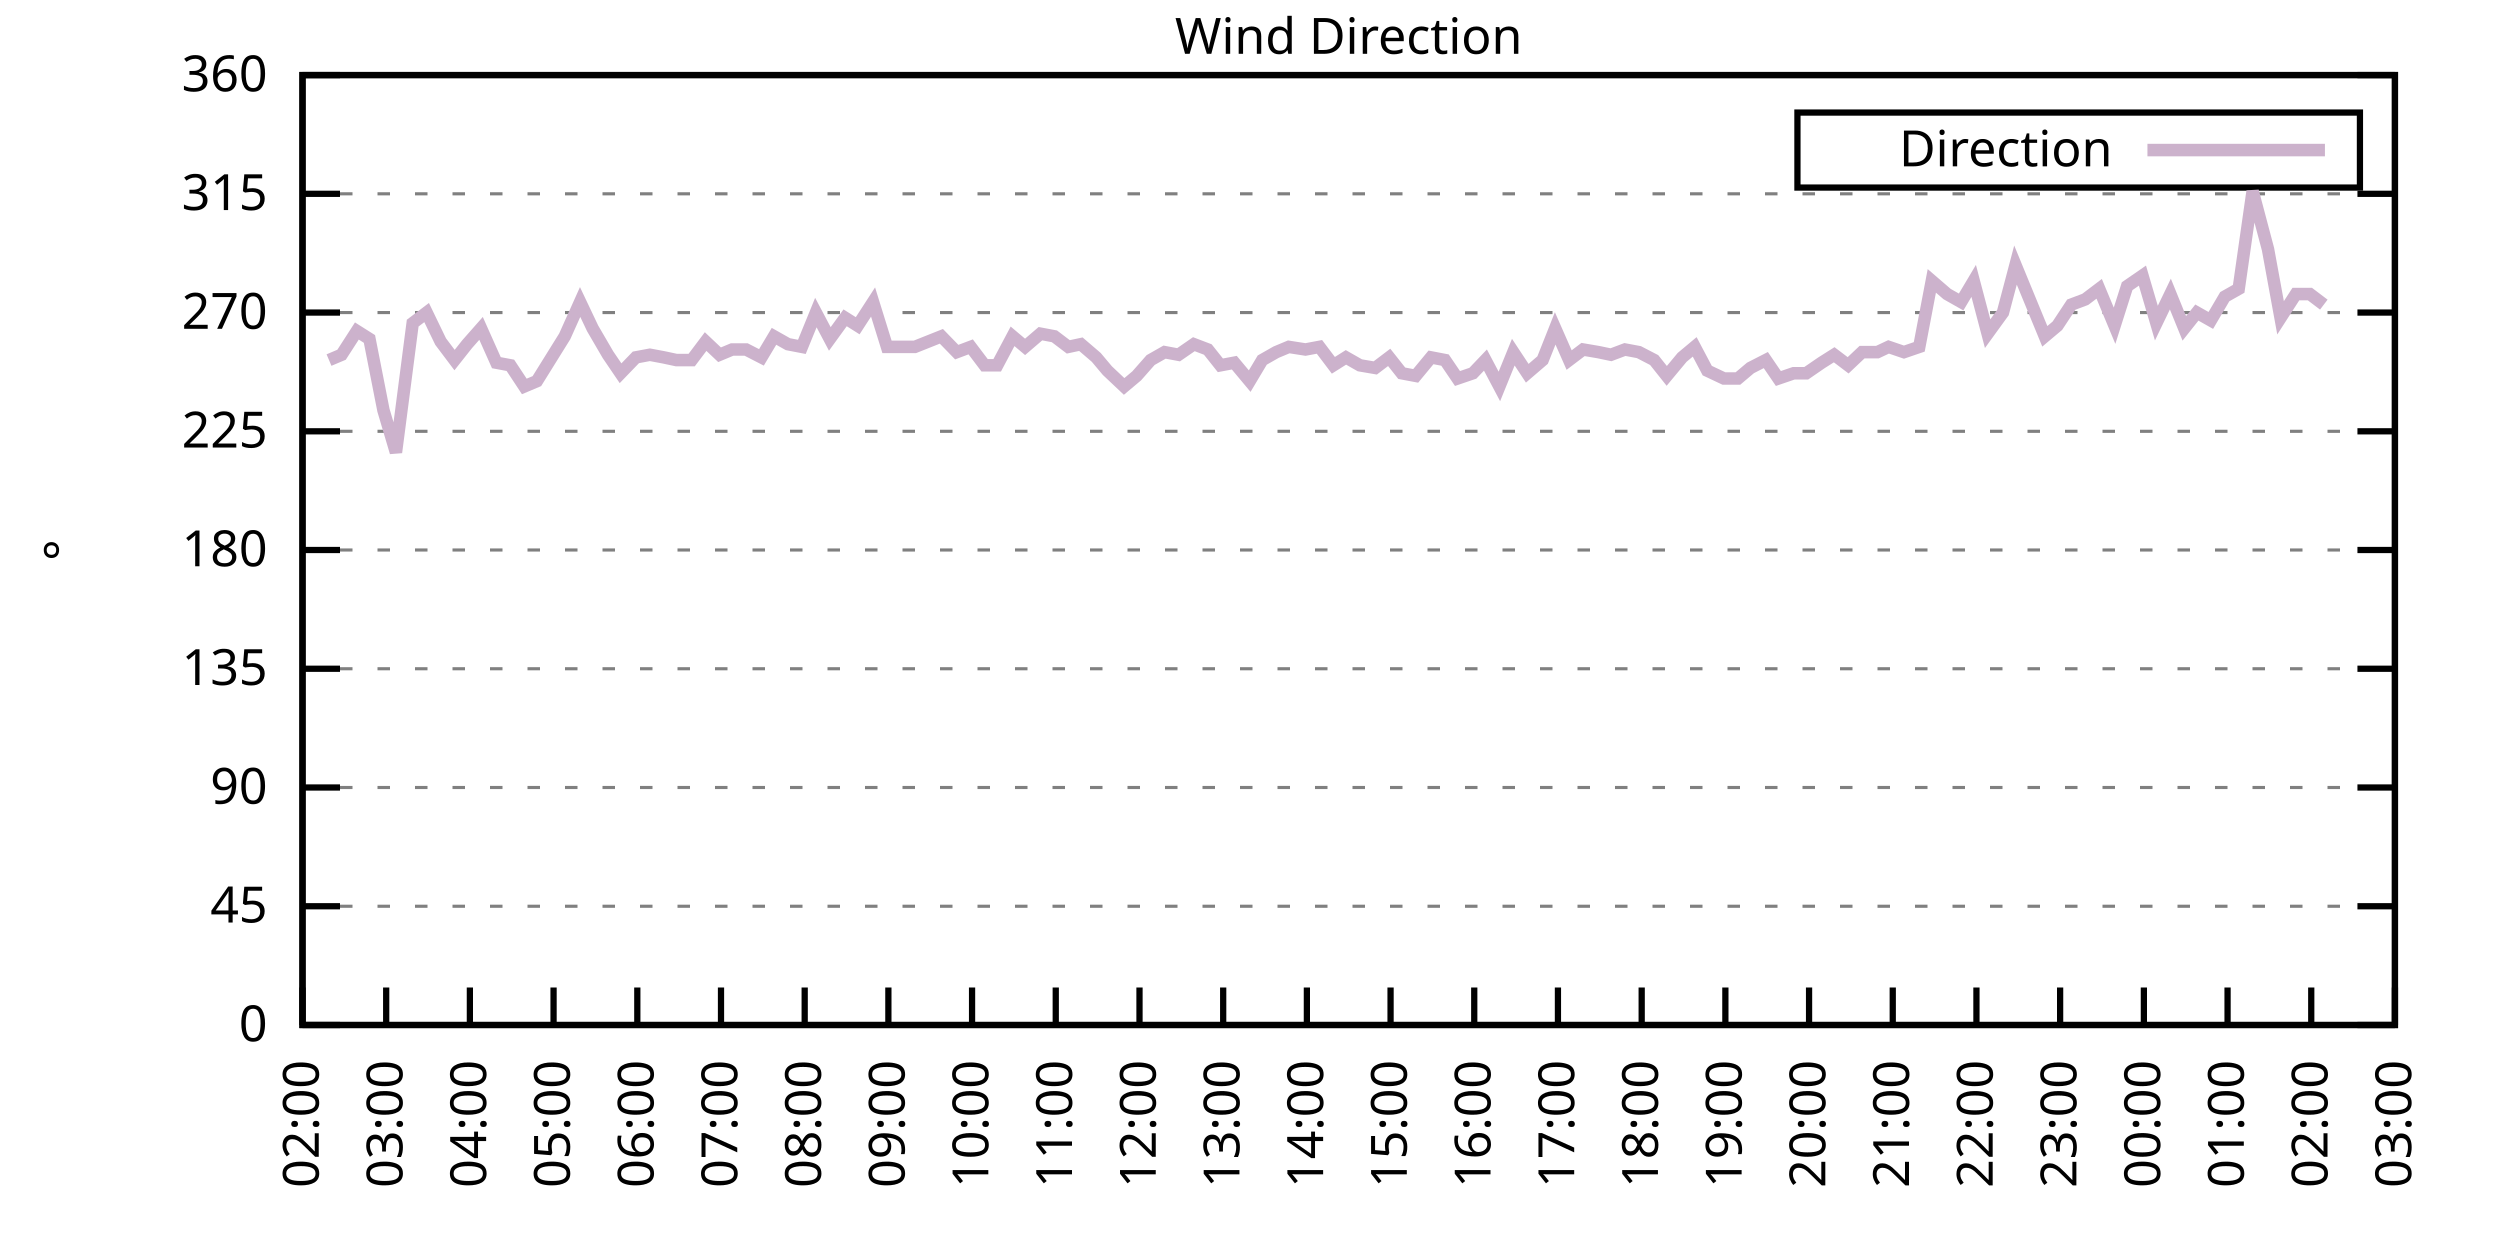
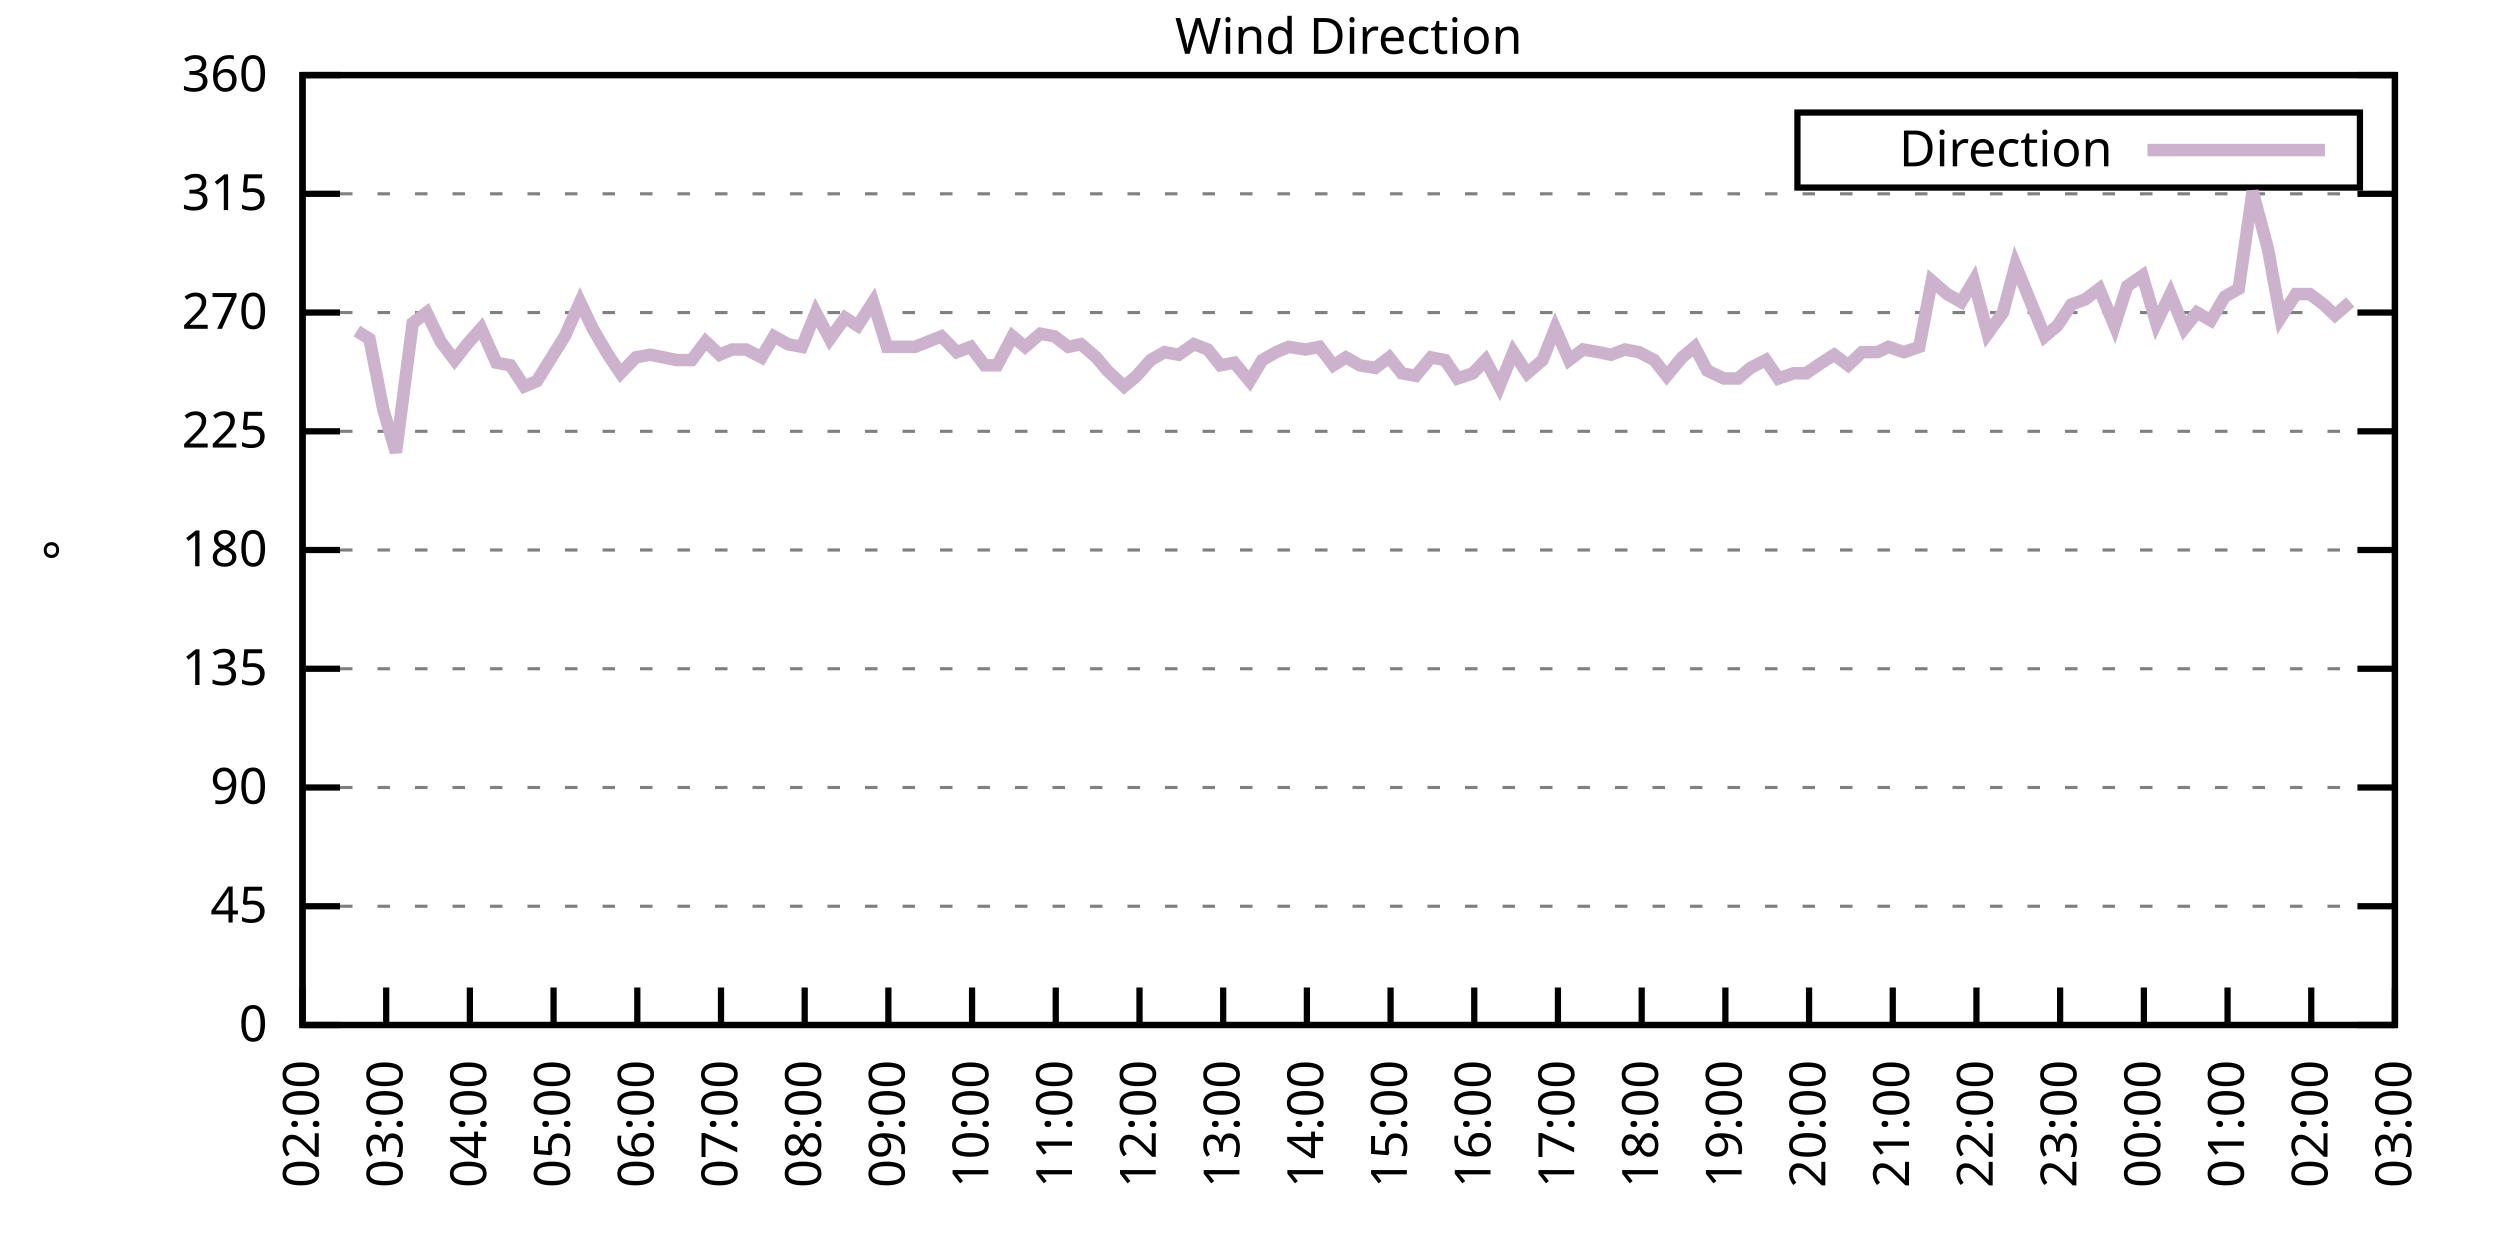
<svg xmlns="http://www.w3.org/2000/svg" xmlns:xlink="http://www.w3.org/1999/xlink" width="400" height="200" viewBox="0 0 400 200">
  <g id="gnuplot_canvas">
    <rect x="0" y="0" width="400" height="200" fill="none" />
    <defs>
      <circle id="gpDot" r="0.5" stroke-width="0.5" stroke="currentColor" />
      <path id="gpPt0" stroke-width="0.333" stroke="currentColor" d="M-1,0 h2 M0,-1 v2" />
      <path id="gpPt1" stroke-width="0.333" stroke="currentColor" d="M-1,-1 L1,1 M1,-1 L-1,1" />
      <path id="gpPt2" stroke-width="0.333" stroke="currentColor" d="M-1,0 L1,0 M0,-1 L0,1 M-1,-1 L1,1 M-1,1 L1,-1" />
      <rect id="gpPt3" stroke-width="0.333" stroke="currentColor" x="-1" y="-1" width="2" height="2" />
      <rect id="gpPt4" stroke-width="0.333" stroke="currentColor" fill="currentColor" x="-1" y="-1" width="2" height="2" />
      <circle id="gpPt5" stroke-width="0.333" stroke="currentColor" cx="0" cy="0" r="1" />
      <use xlink:href="#gpPt5" id="gpPt6" fill="currentColor" stroke="none" />
      <path id="gpPt7" stroke-width="0.333" stroke="currentColor" d="M0,-1.33 L-1.33,0.67 L1.33,0.67 z" />
      <use xlink:href="#gpPt7" id="gpPt8" fill="currentColor" stroke="none" />
      <use xlink:href="#gpPt7" id="gpPt9" stroke="currentColor" transform="rotate(180)" />
      <use xlink:href="#gpPt9" id="gpPt10" fill="currentColor" stroke="none" />
      <use xlink:href="#gpPt3" id="gpPt11" stroke="currentColor" transform="rotate(45)" />
      <use xlink:href="#gpPt11" id="gpPt12" fill="currentColor" stroke="none" />
      <path id="gpPt13" stroke-width="0.333" stroke="currentColor" d="M0,1.330 L1.265,0.411 L0.782,-1.067 L-0.782,-1.076 L-1.265,0.411 z" />
      <use xlink:href="#gpPt13" id="gpPt14" fill="currentColor" stroke="none" />
      <filter id="textbox" filterUnits="objectBoundingBox" x="0" y="0" height="1" width="1">
        <feFlood flood-color="white" flood-opacity="1" result="bgnd" />
        <feComposite in="SourceGraphic" in2="bgnd" operator="atop" />
      </filter>
      <filter id="greybox" filterUnits="objectBoundingBox" x="0" y="0" height="1" width="1">
        <feFlood flood-color="lightgrey" flood-opacity="1" result="grey" />
        <feComposite in="SourceGraphic" in2="grey" operator="atop" />
      </filter>
    </defs>
    <g fill="none" color="white" stroke="currentColor" stroke-width="1.00" stroke-linecap="butt" stroke-linejoin="miter">
</g>
    <g fill="none" color="black" stroke="currentColor" stroke-width="1.00" stroke-linecap="butt" stroke-linejoin="miter">
      <g stroke="none" shape-rendering="crispEdges">
        <polygon fill="rgb(255, 255, 255)" points="48.40,164.00 383.18,164.00 383.18,12.02 48.40,12.02 " />
      </g>
    </g>
    <g fill="none" color="black" stroke="currentColor" stroke-width="1.00" stroke-linecap="butt" stroke-linejoin="miter">
</g>
    <g fill="none" color="black" stroke="black" stroke-width="0.50" stroke-linecap="butt" stroke-linejoin="miter">
</g>
    <g fill="none" color="gray" stroke="currentColor" stroke-width="0.50" stroke-linecap="butt" stroke-linejoin="miter">
      <path stroke="gray" stroke-dasharray="2,4" class="gridline" d="M48.40,164.00 L383.19,164.00  " />
    </g>
    <g fill="none" color="gray" stroke="gray" stroke-width="1.00" stroke-linecap="butt" stroke-linejoin="miter">
</g>
    <g fill="none" color="black" stroke="currentColor" stroke-width="1.00" stroke-linecap="butt" stroke-linejoin="miter">
      <path stroke="black" d="M48.40,164.00 L54.40,164.00 M383.19,164.00 L377.19,164.00  " />
      <g transform="translate(42.80,166.60)" stroke="none" fill="black" font-family="Sans" font-size="8.00" text-anchor="end">
        <text>
          <tspan font-family="Sans"> 0</tspan>
        </text>
      </g>
    </g>
    <g fill="none" color="black" stroke="currentColor" stroke-width="1.00" stroke-linecap="butt" stroke-linejoin="miter">
</g>
    <g fill="none" color="black" stroke="black" stroke-width="0.50" stroke-linecap="butt" stroke-linejoin="miter">
</g>
    <g fill="none" color="gray" stroke="currentColor" stroke-width="0.50" stroke-linecap="butt" stroke-linejoin="miter">
      <path stroke="gray" stroke-dasharray="2,4" class="gridline" d="M48.40,145.00 L383.19,145.00  " />
    </g>
    <g fill="none" color="gray" stroke="gray" stroke-width="1.00" stroke-linecap="butt" stroke-linejoin="miter">
</g>
    <g fill="none" color="black" stroke="currentColor" stroke-width="1.00" stroke-linecap="butt" stroke-linejoin="miter">
      <path stroke="black" d="M48.40,145.00 L54.40,145.00 M383.19,145.00 L377.19,145.00  " />
      <g transform="translate(42.80,147.60)" stroke="none" fill="black" font-family="Sans" font-size="8.00" text-anchor="end">
        <text>
          <tspan font-family="Sans"> 45</tspan>
        </text>
      </g>
    </g>
    <g fill="none" color="black" stroke="currentColor" stroke-width="1.00" stroke-linecap="butt" stroke-linejoin="miter">
</g>
    <g fill="none" color="black" stroke="black" stroke-width="0.50" stroke-linecap="butt" stroke-linejoin="miter">
</g>
    <g fill="none" color="gray" stroke="currentColor" stroke-width="0.50" stroke-linecap="butt" stroke-linejoin="miter">
      <path stroke="gray" stroke-dasharray="2,4" class="gridline" d="M48.40,126.00 L383.19,126.00  " />
    </g>
    <g fill="none" color="gray" stroke="gray" stroke-width="1.00" stroke-linecap="butt" stroke-linejoin="miter">
</g>
    <g fill="none" color="black" stroke="currentColor" stroke-width="1.00" stroke-linecap="butt" stroke-linejoin="miter">
      <path stroke="black" d="M48.40,126.00 L54.40,126.00 M383.19,126.00 L377.19,126.00  " />
      <g transform="translate(42.80,128.60)" stroke="none" fill="black" font-family="Sans" font-size="8.00" text-anchor="end">
        <text>
          <tspan font-family="Sans"> 90</tspan>
        </text>
      </g>
    </g>
    <g fill="none" color="black" stroke="currentColor" stroke-width="1.00" stroke-linecap="butt" stroke-linejoin="miter">
</g>
    <g fill="none" color="black" stroke="black" stroke-width="0.50" stroke-linecap="butt" stroke-linejoin="miter">
</g>
    <g fill="none" color="gray" stroke="currentColor" stroke-width="0.50" stroke-linecap="butt" stroke-linejoin="miter">
      <path stroke="gray" stroke-dasharray="2,4" class="gridline" d="M48.40,107.00 L383.19,107.00  " />
    </g>
    <g fill="none" color="gray" stroke="gray" stroke-width="1.00" stroke-linecap="butt" stroke-linejoin="miter">
</g>
    <g fill="none" color="black" stroke="currentColor" stroke-width="1.00" stroke-linecap="butt" stroke-linejoin="miter">
      <path stroke="black" d="M48.40,107.00 L54.40,107.00 M383.19,107.00 L377.19,107.00  " />
      <g transform="translate(42.80,109.60)" stroke="none" fill="black" font-family="Sans" font-size="8.00" text-anchor="end">
        <text>
          <tspan font-family="Sans"> 135</tspan>
        </text>
      </g>
    </g>
    <g fill="none" color="black" stroke="currentColor" stroke-width="1.00" stroke-linecap="butt" stroke-linejoin="miter">
</g>
    <g fill="none" color="black" stroke="black" stroke-width="0.50" stroke-linecap="butt" stroke-linejoin="miter">
</g>
    <g fill="none" color="gray" stroke="currentColor" stroke-width="0.50" stroke-linecap="butt" stroke-linejoin="miter">
      <path stroke="gray" stroke-dasharray="2,4" class="gridline" d="M48.40,88.00 L383.19,88.00  " />
    </g>
    <g fill="none" color="gray" stroke="gray" stroke-width="1.00" stroke-linecap="butt" stroke-linejoin="miter">
</g>
    <g fill="none" color="black" stroke="currentColor" stroke-width="1.00" stroke-linecap="butt" stroke-linejoin="miter">
      <path stroke="black" d="M48.40,88.00 L54.40,88.00 M383.19,88.00 L377.19,88.00  " />
      <g transform="translate(42.80,90.60)" stroke="none" fill="black" font-family="Sans" font-size="8.00" text-anchor="end">
        <text>
          <tspan font-family="Sans"> 180</tspan>
        </text>
      </g>
    </g>
    <g fill="none" color="black" stroke="currentColor" stroke-width="1.00" stroke-linecap="butt" stroke-linejoin="miter">
</g>
    <g fill="none" color="black" stroke="black" stroke-width="0.50" stroke-linecap="butt" stroke-linejoin="miter">
</g>
    <g fill="none" color="gray" stroke="currentColor" stroke-width="0.50" stroke-linecap="butt" stroke-linejoin="miter">
      <path stroke="gray" stroke-dasharray="2,4" class="gridline" d="M48.40,69.01 L383.19,69.01  " />
    </g>
    <g fill="none" color="gray" stroke="gray" stroke-width="1.00" stroke-linecap="butt" stroke-linejoin="miter">
</g>
    <g fill="none" color="black" stroke="currentColor" stroke-width="1.00" stroke-linecap="butt" stroke-linejoin="miter">
      <path stroke="black" d="M48.40,69.01 L54.40,69.01 M383.19,69.01 L377.19,69.01  " />
      <g transform="translate(42.80,71.61)" stroke="none" fill="black" font-family="Sans" font-size="8.00" text-anchor="end">
        <text>
          <tspan font-family="Sans"> 225</tspan>
        </text>
      </g>
    </g>
    <g fill="none" color="black" stroke="currentColor" stroke-width="1.00" stroke-linecap="butt" stroke-linejoin="miter">
</g>
    <g fill="none" color="black" stroke="black" stroke-width="0.50" stroke-linecap="butt" stroke-linejoin="miter">
</g>
    <g fill="none" color="gray" stroke="currentColor" stroke-width="0.50" stroke-linecap="butt" stroke-linejoin="miter">
      <path stroke="gray" stroke-dasharray="2,4" class="gridline" d="M48.40,50.01 L383.19,50.01  " />
    </g>
    <g fill="none" color="gray" stroke="gray" stroke-width="1.00" stroke-linecap="butt" stroke-linejoin="miter">
</g>
    <g fill="none" color="black" stroke="currentColor" stroke-width="1.00" stroke-linecap="butt" stroke-linejoin="miter">
      <path stroke="black" d="M48.40,50.01 L54.40,50.01 M383.19,50.01 L377.19,50.01  " />
      <g transform="translate(42.80,52.61)" stroke="none" fill="black" font-family="Sans" font-size="8.00" text-anchor="end">
        <text>
          <tspan font-family="Sans"> 270</tspan>
        </text>
      </g>
    </g>
    <g fill="none" color="black" stroke="currentColor" stroke-width="1.00" stroke-linecap="butt" stroke-linejoin="miter">
</g>
    <g fill="none" color="black" stroke="black" stroke-width="0.50" stroke-linecap="butt" stroke-linejoin="miter">
</g>
    <g fill="none" color="gray" stroke="currentColor" stroke-width="0.50" stroke-linecap="butt" stroke-linejoin="miter">
      <path stroke="gray" stroke-dasharray="2,4" class="gridline" d="M48.40,31.01 L383.19,31.01  " />
    </g>
    <g fill="none" color="gray" stroke="gray" stroke-width="1.00" stroke-linecap="butt" stroke-linejoin="miter">
</g>
    <g fill="none" color="black" stroke="currentColor" stroke-width="1.00" stroke-linecap="butt" stroke-linejoin="miter">
      <path stroke="black" d="M48.40,31.01 L54.40,31.01 M383.19,31.01 L377.19,31.01  " />
      <g transform="translate(42.80,33.61)" stroke="none" fill="black" font-family="Sans" font-size="8.00" text-anchor="end">
        <text>
          <tspan font-family="Sans"> 315</tspan>
        </text>
      </g>
    </g>
    <g fill="none" color="black" stroke="currentColor" stroke-width="1.00" stroke-linecap="butt" stroke-linejoin="miter">
</g>
    <g fill="none" color="black" stroke="black" stroke-width="0.50" stroke-linecap="butt" stroke-linejoin="miter">
</g>
    <g fill="none" color="gray" stroke="currentColor" stroke-width="0.50" stroke-linecap="butt" stroke-linejoin="miter">
      <path stroke="gray" stroke-dasharray="2,4" class="gridline" d="M48.40,12.01 L383.19,12.01  " />
    </g>
    <g fill="none" color="gray" stroke="gray" stroke-width="1.00" stroke-linecap="butt" stroke-linejoin="miter">
</g>
    <g fill="none" color="black" stroke="currentColor" stroke-width="1.00" stroke-linecap="butt" stroke-linejoin="miter">
      <path stroke="black" d="M48.40,12.01 L54.40,12.01 M383.19,12.01 L377.19,12.01  " />
      <g transform="translate(42.80,14.61)" stroke="none" fill="black" font-family="Sans" font-size="8.00" text-anchor="end">
        <text>
          <tspan font-family="Sans"> 360</tspan>
        </text>
      </g>
    </g>
    <g fill="none" color="black" stroke="currentColor" stroke-width="1.00" stroke-linecap="butt" stroke-linejoin="miter">
      <path stroke="black" d="M48.40,164.00 L48.40,158.00  " />
      <g transform="translate(51.00,169.60) rotate(270.00)" stroke="none" fill="black" font-family="Sans" font-size="8.00" text-anchor="end">
        <text>
          <tspan font-family="Sans">02:00</tspan>
        </text>
      </g>
    </g>
    <g fill="none" color="black" stroke="currentColor" stroke-width="1.00" stroke-linecap="butt" stroke-linejoin="miter">
      <path stroke="black" d="M61.79,164.00 L61.79,158.00  " />
      <g transform="translate(64.39,169.60) rotate(270.00)" stroke="none" fill="black" font-family="Sans" font-size="8.00" text-anchor="end">
        <text>
          <tspan font-family="Sans">03:00</tspan>
        </text>
      </g>
    </g>
    <g fill="none" color="black" stroke="currentColor" stroke-width="1.00" stroke-linecap="butt" stroke-linejoin="miter">
      <path stroke="black" d="M75.18,164.00 L75.18,158.00  " />
      <g transform="translate(77.78,169.60) rotate(270.00)" stroke="none" fill="black" font-family="Sans" font-size="8.00" text-anchor="end">
        <text>
          <tspan font-family="Sans">04:00</tspan>
        </text>
      </g>
    </g>
    <g fill="none" color="black" stroke="currentColor" stroke-width="1.00" stroke-linecap="butt" stroke-linejoin="miter">
      <path stroke="black" d="M88.57,164.00 L88.57,158.00  " />
      <g transform="translate(91.17,169.60) rotate(270.00)" stroke="none" fill="black" font-family="Sans" font-size="8.00" text-anchor="end">
        <text>
          <tspan font-family="Sans">05:00</tspan>
        </text>
      </g>
    </g>
    <g fill="none" color="black" stroke="currentColor" stroke-width="1.00" stroke-linecap="butt" stroke-linejoin="miter">
      <path stroke="black" d="M101.97,164.00 L101.97,158.00  " />
      <g transform="translate(104.57,169.60) rotate(270.00)" stroke="none" fill="black" font-family="Sans" font-size="8.00" text-anchor="end">
        <text>
          <tspan font-family="Sans">06:00</tspan>
        </text>
      </g>
    </g>
    <g fill="none" color="black" stroke="currentColor" stroke-width="1.00" stroke-linecap="butt" stroke-linejoin="miter">
      <path stroke="black" d="M115.36,164.00 L115.36,158.00  " />
      <g transform="translate(117.96,169.60) rotate(270.00)" stroke="none" fill="black" font-family="Sans" font-size="8.00" text-anchor="end">
        <text>
          <tspan font-family="Sans">07:00</tspan>
        </text>
      </g>
    </g>
    <g fill="none" color="black" stroke="currentColor" stroke-width="1.00" stroke-linecap="butt" stroke-linejoin="miter">
      <path stroke="black" d="M128.75,164.00 L128.75,158.00  " />
      <g transform="translate(131.35,169.60) rotate(270.00)" stroke="none" fill="black" font-family="Sans" font-size="8.00" text-anchor="end">
        <text>
          <tspan font-family="Sans">08:00</tspan>
        </text>
      </g>
    </g>
    <g fill="none" color="black" stroke="currentColor" stroke-width="1.00" stroke-linecap="butt" stroke-linejoin="miter">
      <path stroke="black" d="M142.14,164.00 L142.14,158.00  " />
      <g transform="translate(144.74,169.60) rotate(270.00)" stroke="none" fill="black" font-family="Sans" font-size="8.00" text-anchor="end">
        <text>
          <tspan font-family="Sans">09:00</tspan>
        </text>
      </g>
    </g>
    <g fill="none" color="black" stroke="currentColor" stroke-width="1.00" stroke-linecap="butt" stroke-linejoin="miter">
      <path stroke="black" d="M155.53,164.00 L155.53,158.00  " />
      <g transform="translate(158.13,169.60) rotate(270.00)" stroke="none" fill="black" font-family="Sans" font-size="8.00" text-anchor="end">
        <text>
          <tspan font-family="Sans">10:00</tspan>
        </text>
      </g>
    </g>
    <g fill="none" color="black" stroke="currentColor" stroke-width="1.00" stroke-linecap="butt" stroke-linejoin="miter">
      <path stroke="black" d="M168.92,164.00 L168.92,158.00  " />
      <g transform="translate(171.52,169.60) rotate(270.00)" stroke="none" fill="black" font-family="Sans" font-size="8.00" text-anchor="end">
        <text>
          <tspan font-family="Sans">11:00</tspan>
        </text>
      </g>
    </g>
    <g fill="none" color="black" stroke="currentColor" stroke-width="1.00" stroke-linecap="butt" stroke-linejoin="miter">
      <path stroke="black" d="M182.32,164.00 L182.32,158.00  " />
      <g transform="translate(184.92,169.60) rotate(270.00)" stroke="none" fill="black" font-family="Sans" font-size="8.00" text-anchor="end">
        <text>
          <tspan font-family="Sans">12:00</tspan>
        </text>
      </g>
    </g>
    <g fill="none" color="black" stroke="currentColor" stroke-width="1.00" stroke-linecap="butt" stroke-linejoin="miter">
      <path stroke="black" d="M195.71,164.00 L195.71,158.00  " />
      <g transform="translate(198.31,169.60) rotate(270.00)" stroke="none" fill="black" font-family="Sans" font-size="8.00" text-anchor="end">
        <text>
          <tspan font-family="Sans">13:00</tspan>
        </text>
      </g>
    </g>
    <g fill="none" color="black" stroke="currentColor" stroke-width="1.00" stroke-linecap="butt" stroke-linejoin="miter">
      <path stroke="black" d="M209.10,164.00 L209.10,158.00  " />
      <g transform="translate(211.70,169.60) rotate(270.00)" stroke="none" fill="black" font-family="Sans" font-size="8.00" text-anchor="end">
        <text>
          <tspan font-family="Sans">14:00</tspan>
        </text>
      </g>
    </g>
    <g fill="none" color="black" stroke="currentColor" stroke-width="1.00" stroke-linecap="butt" stroke-linejoin="miter">
      <path stroke="black" d="M222.49,164.00 L222.49,158.00  " />
      <g transform="translate(225.09,169.60) rotate(270.00)" stroke="none" fill="black" font-family="Sans" font-size="8.00" text-anchor="end">
        <text>
          <tspan font-family="Sans">15:00</tspan>
        </text>
      </g>
    </g>
    <g fill="none" color="black" stroke="currentColor" stroke-width="1.00" stroke-linecap="butt" stroke-linejoin="miter">
      <path stroke="black" d="M235.88,164.00 L235.88,158.00  " />
      <g transform="translate(238.48,169.60) rotate(270.00)" stroke="none" fill="black" font-family="Sans" font-size="8.00" text-anchor="end">
        <text>
          <tspan font-family="Sans">16:00</tspan>
        </text>
      </g>
    </g>
    <g fill="none" color="black" stroke="currentColor" stroke-width="1.00" stroke-linecap="butt" stroke-linejoin="miter">
      <path stroke="black" d="M249.27,164.00 L249.27,158.00  " />
      <g transform="translate(251.87,169.60) rotate(270.00)" stroke="none" fill="black" font-family="Sans" font-size="8.00" text-anchor="end">
        <text>
          <tspan font-family="Sans">17:00</tspan>
        </text>
      </g>
    </g>
    <g fill="none" color="black" stroke="currentColor" stroke-width="1.00" stroke-linecap="butt" stroke-linejoin="miter">
      <path stroke="black" d="M262.67,164.00 L262.67,158.00  " />
      <g transform="translate(265.27,169.60) rotate(270.00)" stroke="none" fill="black" font-family="Sans" font-size="8.00" text-anchor="end">
        <text>
          <tspan font-family="Sans">18:00</tspan>
        </text>
      </g>
    </g>
    <g fill="none" color="black" stroke="currentColor" stroke-width="1.00" stroke-linecap="butt" stroke-linejoin="miter">
      <path stroke="black" d="M276.06,164.00 L276.06,158.00  " />
      <g transform="translate(278.66,169.60) rotate(270.00)" stroke="none" fill="black" font-family="Sans" font-size="8.00" text-anchor="end">
        <text>
          <tspan font-family="Sans">19:00</tspan>
        </text>
      </g>
    </g>
    <g fill="none" color="black" stroke="currentColor" stroke-width="1.00" stroke-linecap="butt" stroke-linejoin="miter">
      <path stroke="black" d="M289.45,164.00 L289.45,158.00  " />
      <g transform="translate(292.05,169.60) rotate(270.00)" stroke="none" fill="black" font-family="Sans" font-size="8.00" text-anchor="end">
        <text>
          <tspan font-family="Sans">20:00</tspan>
        </text>
      </g>
    </g>
    <g fill="none" color="black" stroke="currentColor" stroke-width="1.00" stroke-linecap="butt" stroke-linejoin="miter">
      <path stroke="black" d="M302.84,164.00 L302.84,158.00  " />
      <g transform="translate(305.44,169.60) rotate(270.00)" stroke="none" fill="black" font-family="Sans" font-size="8.00" text-anchor="end">
        <text>
          <tspan font-family="Sans">21:00</tspan>
        </text>
      </g>
    </g>
    <g fill="none" color="black" stroke="currentColor" stroke-width="1.00" stroke-linecap="butt" stroke-linejoin="miter">
      <path stroke="black" d="M316.23,164.00 L316.23,158.00  " />
      <g transform="translate(318.83,169.60) rotate(270.00)" stroke="none" fill="black" font-family="Sans" font-size="8.00" text-anchor="end">
        <text>
          <tspan font-family="Sans">22:00</tspan>
        </text>
      </g>
    </g>
    <g fill="none" color="black" stroke="currentColor" stroke-width="1.00" stroke-linecap="butt" stroke-linejoin="miter">
      <path stroke="black" d="M329.62,164.00 L329.62,158.00  " />
      <g transform="translate(332.22,169.60) rotate(270.00)" stroke="none" fill="black" font-family="Sans" font-size="8.00" text-anchor="end">
        <text>
          <tspan font-family="Sans">23:00</tspan>
        </text>
      </g>
    </g>
    <g fill="none" color="black" stroke="currentColor" stroke-width="1.00" stroke-linecap="butt" stroke-linejoin="miter">
      <path stroke="black" d="M343.02,164.00 L343.02,158.00  " />
      <g transform="translate(345.62,169.60) rotate(270.00)" stroke="none" fill="black" font-family="Sans" font-size="8.00" text-anchor="end">
        <text>
          <tspan font-family="Sans">00:00</tspan>
        </text>
      </g>
    </g>
    <g fill="none" color="black" stroke="currentColor" stroke-width="1.00" stroke-linecap="butt" stroke-linejoin="miter">
      <path stroke="black" d="M356.41,164.00 L356.41,158.00  " />
      <g transform="translate(359.01,169.60) rotate(270.00)" stroke="none" fill="black" font-family="Sans" font-size="8.00" text-anchor="end">
        <text>
          <tspan font-family="Sans">01:00</tspan>
        </text>
      </g>
    </g>
    <g fill="none" color="black" stroke="currentColor" stroke-width="1.00" stroke-linecap="butt" stroke-linejoin="miter">
      <path stroke="black" d="M369.80,164.00 L369.80,158.00  " />
      <g transform="translate(372.40,169.60) rotate(270.00)" stroke="none" fill="black" font-family="Sans" font-size="8.00" text-anchor="end">
        <text>
          <tspan font-family="Sans">02:00</tspan>
        </text>
      </g>
    </g>
    <g fill="none" color="black" stroke="currentColor" stroke-width="1.00" stroke-linecap="butt" stroke-linejoin="miter">
      <path stroke="black" d="M383.19,164.00 L383.19,158.00  " />
      <g transform="translate(385.79,169.60) rotate(270.00)" stroke="none" fill="black" font-family="Sans" font-size="8.00" text-anchor="end">
        <text>
          <tspan font-family="Sans">03:00</tspan>
        </text>
      </g>
    </g>
    <g fill="none" color="black" stroke="currentColor" stroke-width="1.00" stroke-linecap="butt" stroke-linejoin="miter">
</g>
    <g fill="none" color="black" stroke="currentColor" stroke-width="1.00" stroke-linecap="butt" stroke-linejoin="miter">
      <path stroke="black" d="M48.40,12.01 L48.40,164.00 L383.19,164.00 L383.19,12.01 L48.40,12.01 Z  " />
    </g>
    <g fill="none" color="black" stroke="currentColor" stroke-width="1.00" stroke-linecap="butt" stroke-linejoin="miter">
</g>
    <g fill="none" color="black" stroke="currentColor" stroke-width="1.00" stroke-linecap="butt" stroke-linejoin="miter">
      <path stroke="black" d="M287.59,30.01 L287.59,18.01 L377.59,18.01 L377.59,30.01 L287.59,30.01 Z  " />
    </g>
    <g id="Wind_direction_plot_1">
      <g fill="none" color="white" stroke="black" stroke-width="2.00" stroke-linecap="butt" stroke-linejoin="miter">
</g>
      <g fill="none" color="black" stroke="currentColor" stroke-width="2.00" stroke-linecap="butt" stroke-linejoin="miter">
        <g transform="translate(337.99,26.61)" stroke="none" fill="black" font-family="Sans" font-size="8.00" text-anchor="end">
          <text>
            <tspan font-family="Sans">Direction</tspan>
          </text>
        </g>
      </g>
      <g fill="none" color="black" stroke="currentColor" stroke-width="2.00" stroke-linecap="butt" stroke-linejoin="miter">
-         <path stroke="rgb(204, 178, 204)" d="M343.59,24.01 L371.99,24.01 M52.64,57.61 L54.65,56.76 L57.10,52.96 L59.11,54.23 L61.35,65.63 L63.35,72.38   L66.03,51.70 L68.26,50.01 L70.50,54.65 L72.73,57.61 L74.74,55.07 L76.97,52.54 L79.42,58.03 L81.66,58.45   L83.89,61.83 L85.90,60.98 L90.36,53.81 L92.82,48.32 L94.82,52.54 L97.28,56.76 L99.29,59.72 L101.74,57.18   L103.98,56.76 L106.21,57.18 L108.22,57.61 L110.67,57.61 L112.90,54.65 L115.13,56.76 L117.14,55.92 L119.38,55.92   L121.83,57.18 L123.84,53.81 L126.07,55.07 L128.30,55.50 L130.54,50.01 L132.77,54.23 L135.22,50.85 L137.23,52.12   L139.69,48.32 L141.92,55.50 L143.93,55.50 L146.38,55.50 L150.62,53.81 L153.08,56.34 L155.31,55.50 L157.54,58.45   L159.55,58.45 L162.01,53.81 L164.01,55.50 L166.47,53.39 L168.70,53.81 L170.93,55.50 L172.94,55.07 L175.40,57.18   L177.18,59.30 L179.86,61.83 L181.87,60.14 L184.10,57.61 L186.33,56.34 L188.57,56.76 L191.02,55.07 L193.25,55.92   L195.26,58.45 L197.49,58.03 L199.95,60.98 L201.96,57.61 L204.19,56.34 L206.20,55.50 L208.88,55.92 L211.11,55.50   L213.34,58.45 L215.35,57.18 L217.58,58.45 L220.04,58.87 L222.27,57.18 L224.28,59.72 L226.51,60.14 L228.96,57.18   L231.20,57.61 L233.20,60.56 L235.66,59.72 L237.67,57.61 L239.90,61.83 L242.13,56.34 L244.36,59.72 L246.82,57.61   L248.83,52.54 L251.06,57.61 L253.29,55.92 L255.75,56.34 L257.76,56.76 L259.99,55.92 L262.22,56.34 L264.67,57.61   L266.68,60.14 L269.14,57.18 L271.15,55.50 L273.16,59.30 L275.83,60.56 L278.07,60.56 L280.07,58.87 L282.53,57.61   L284.54,60.56 L286.99,59.72 L289.00,59.72 L291.46,58.03 L293.47,56.76 L295.70,58.45 L297.93,56.34 L300.39,56.34   L302.17,55.50 L304.63,56.34 L307.08,55.50 L309.09,44.94 L311.54,47.05 L313.78,48.32 L315.79,44.94 L318.02,53.39   L320.47,50.01 L322.48,42.41 L327.17,53.81 L329.18,52.12 L331.41,48.74 L333.64,47.90 L335.87,46.21 L338.33,52.12   L340.34,45.79 L342.79,44.10 L345.02,51.70 L347.26,47.05 L349.49,52.54 L351.50,50.01 L353.73,51.27 L355.96,47.47   L358.19,46.21 L360.42,30.59 L362.88,39.87 L364.89,50.85 L367.34,47.05 L369.58,47.05 L371.81,48.74  " />
+         <path stroke="rgb(204, 178, 204)" d="M343.59,24.01 L371.99,24.01 M57.10,52.96 L59.11,54.23 L61.35,65.63 L63.35,72.38 L66.03,51.70 L68.26,50.01   L70.50,54.65 L72.73,57.61 L74.74,55.07 L76.97,52.54 L79.42,58.03 L81.66,58.45 L83.89,61.83 L85.90,60.98   L90.36,53.81 L92.82,48.32 L94.82,52.54 L97.28,56.76 L99.29,59.72 L101.74,57.18 L103.98,56.76 L106.21,57.18   L108.22,57.61 L110.67,57.61 L112.90,54.65 L115.13,56.76 L117.14,55.92 L119.38,55.92 L121.83,57.18 L123.84,53.81   L126.07,55.07 L128.30,55.50 L130.54,50.01 L132.77,54.23 L135.22,50.85 L137.23,52.12 L139.69,48.32 L141.92,55.50   L143.93,55.50 L146.38,55.50 L150.62,53.81 L153.08,56.34 L155.31,55.50 L157.54,58.45 L159.55,58.45 L162.01,53.81   L164.01,55.50 L166.47,53.39 L168.70,53.81 L170.93,55.50 L172.94,55.07 L175.40,57.18 L177.18,59.30 L179.86,61.83   L181.87,60.14 L184.10,57.61 L186.33,56.34 L188.57,56.76 L191.02,55.07 L193.25,55.92 L195.26,58.45 L197.49,58.03   L199.95,60.98 L201.96,57.61 L204.19,56.34 L206.20,55.50 L208.88,55.92 L211.11,55.50 L213.34,58.45 L215.35,57.18   L217.58,58.45 L220.04,58.87 L222.27,57.18 L224.28,59.72 L226.51,60.14 L228.96,57.18 L231.20,57.61 L233.20,60.56   L235.66,59.72 L237.67,57.61 L239.90,61.83 L242.13,56.34 L244.36,59.72 L246.82,57.61 L248.83,52.54 L251.06,57.61   L253.29,55.92 L255.75,56.34 L257.76,56.76 L259.99,55.92 L262.22,56.34 L264.67,57.61 L266.68,60.14 L269.14,57.18   L271.15,55.50 L273.16,59.30 L275.83,60.56 L278.07,60.56 L280.07,58.87 L282.53,57.61 L284.54,60.56 L286.99,59.72   L289.00,59.72 L291.46,58.03 L293.47,56.76 L295.70,58.45 L297.93,56.34 L300.39,56.34 L302.17,55.50 L304.63,56.34   L307.08,55.50 L309.09,44.94 L311.54,47.05 L313.78,48.32 L315.79,44.94 L318.02,53.39 L320.47,50.01 L322.48,42.41   L327.17,53.81 L329.18,52.12 L331.41,48.74 L333.64,47.90 L335.87,46.21 L338.33,52.12 L340.34,45.79 L342.79,44.10   L345.02,51.70 L347.26,47.05 L349.49,52.54 L351.50,50.01 L353.73,51.27 L355.96,47.47 L358.19,46.21 L360.42,30.59   L362.88,39.87 L364.89,50.85 L367.34,47.05 L369.58,47.05 L371.81,48.74 L373.59,50.43 L376.05,48.32  " />
      </g>
    </g>
    <g fill="none" color="black" stroke="currentColor" stroke-width="2.00" stroke-linecap="butt" stroke-linejoin="miter">
</g>
    <g fill="none" color="black" stroke="black" stroke-width="1.00" stroke-linecap="butt" stroke-linejoin="miter">
</g>
    <g fill="none" color="black" stroke="currentColor" stroke-width="1.00" stroke-linecap="butt" stroke-linejoin="miter">
      <path stroke="black" d="M48.40,12.01 L48.40,164.00 L383.19,164.00 L383.19,12.01 L48.40,12.01 Z  " />
      <g transform="translate(12.80,88.01) rotate(270.00)" stroke="none" fill="black" font-family="Sans" font-size="8.00" text-anchor="middle">
        <text>
          <tspan font-family="Sans">°</tspan>
        </text>
      </g>
    </g>
    <g fill="none" color="black" stroke="currentColor" stroke-width="1.00" stroke-linecap="butt" stroke-linejoin="miter">
</g>
    <g fill="none" color="black" stroke="currentColor" stroke-width="1.00" stroke-linecap="butt" stroke-linejoin="miter">
      <g transform="translate(215.79,8.61)" stroke="none" fill="black" font-family="Sans" font-size="8.00" text-anchor="middle">
        <text>
          <tspan font-family="Sans">Wind Direction</tspan>
        </text>
      </g>
    </g>
    <g fill="none" color="black" stroke="currentColor" stroke-width="1.00" stroke-linecap="butt" stroke-linejoin="miter">
</g>
  </g>
</svg>
